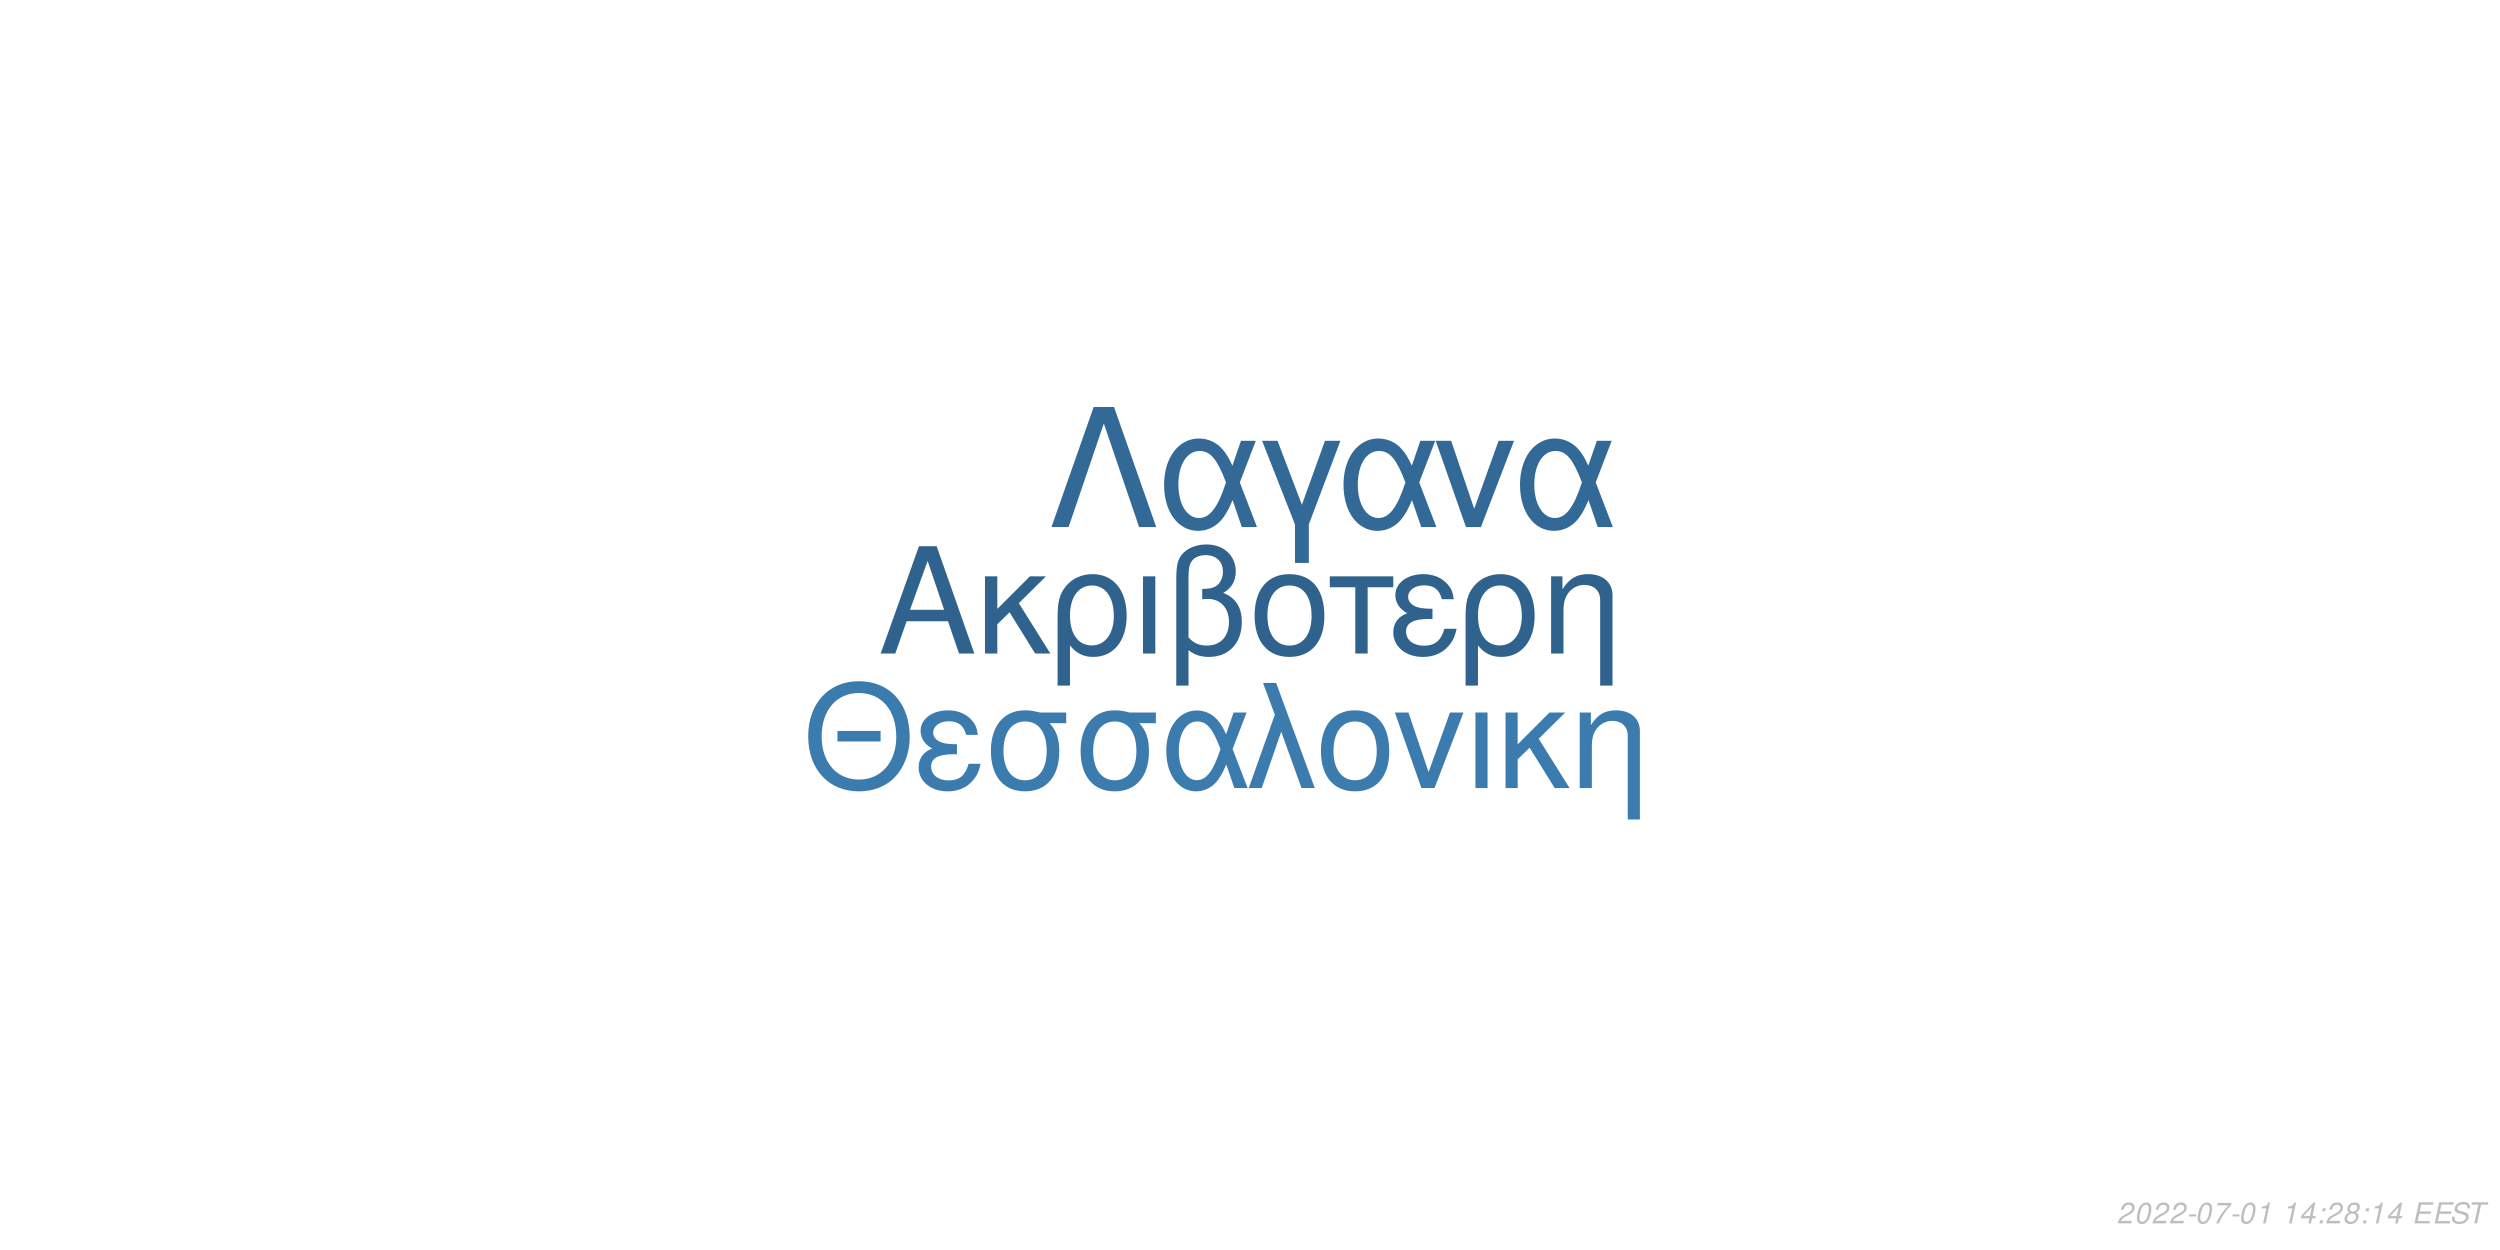
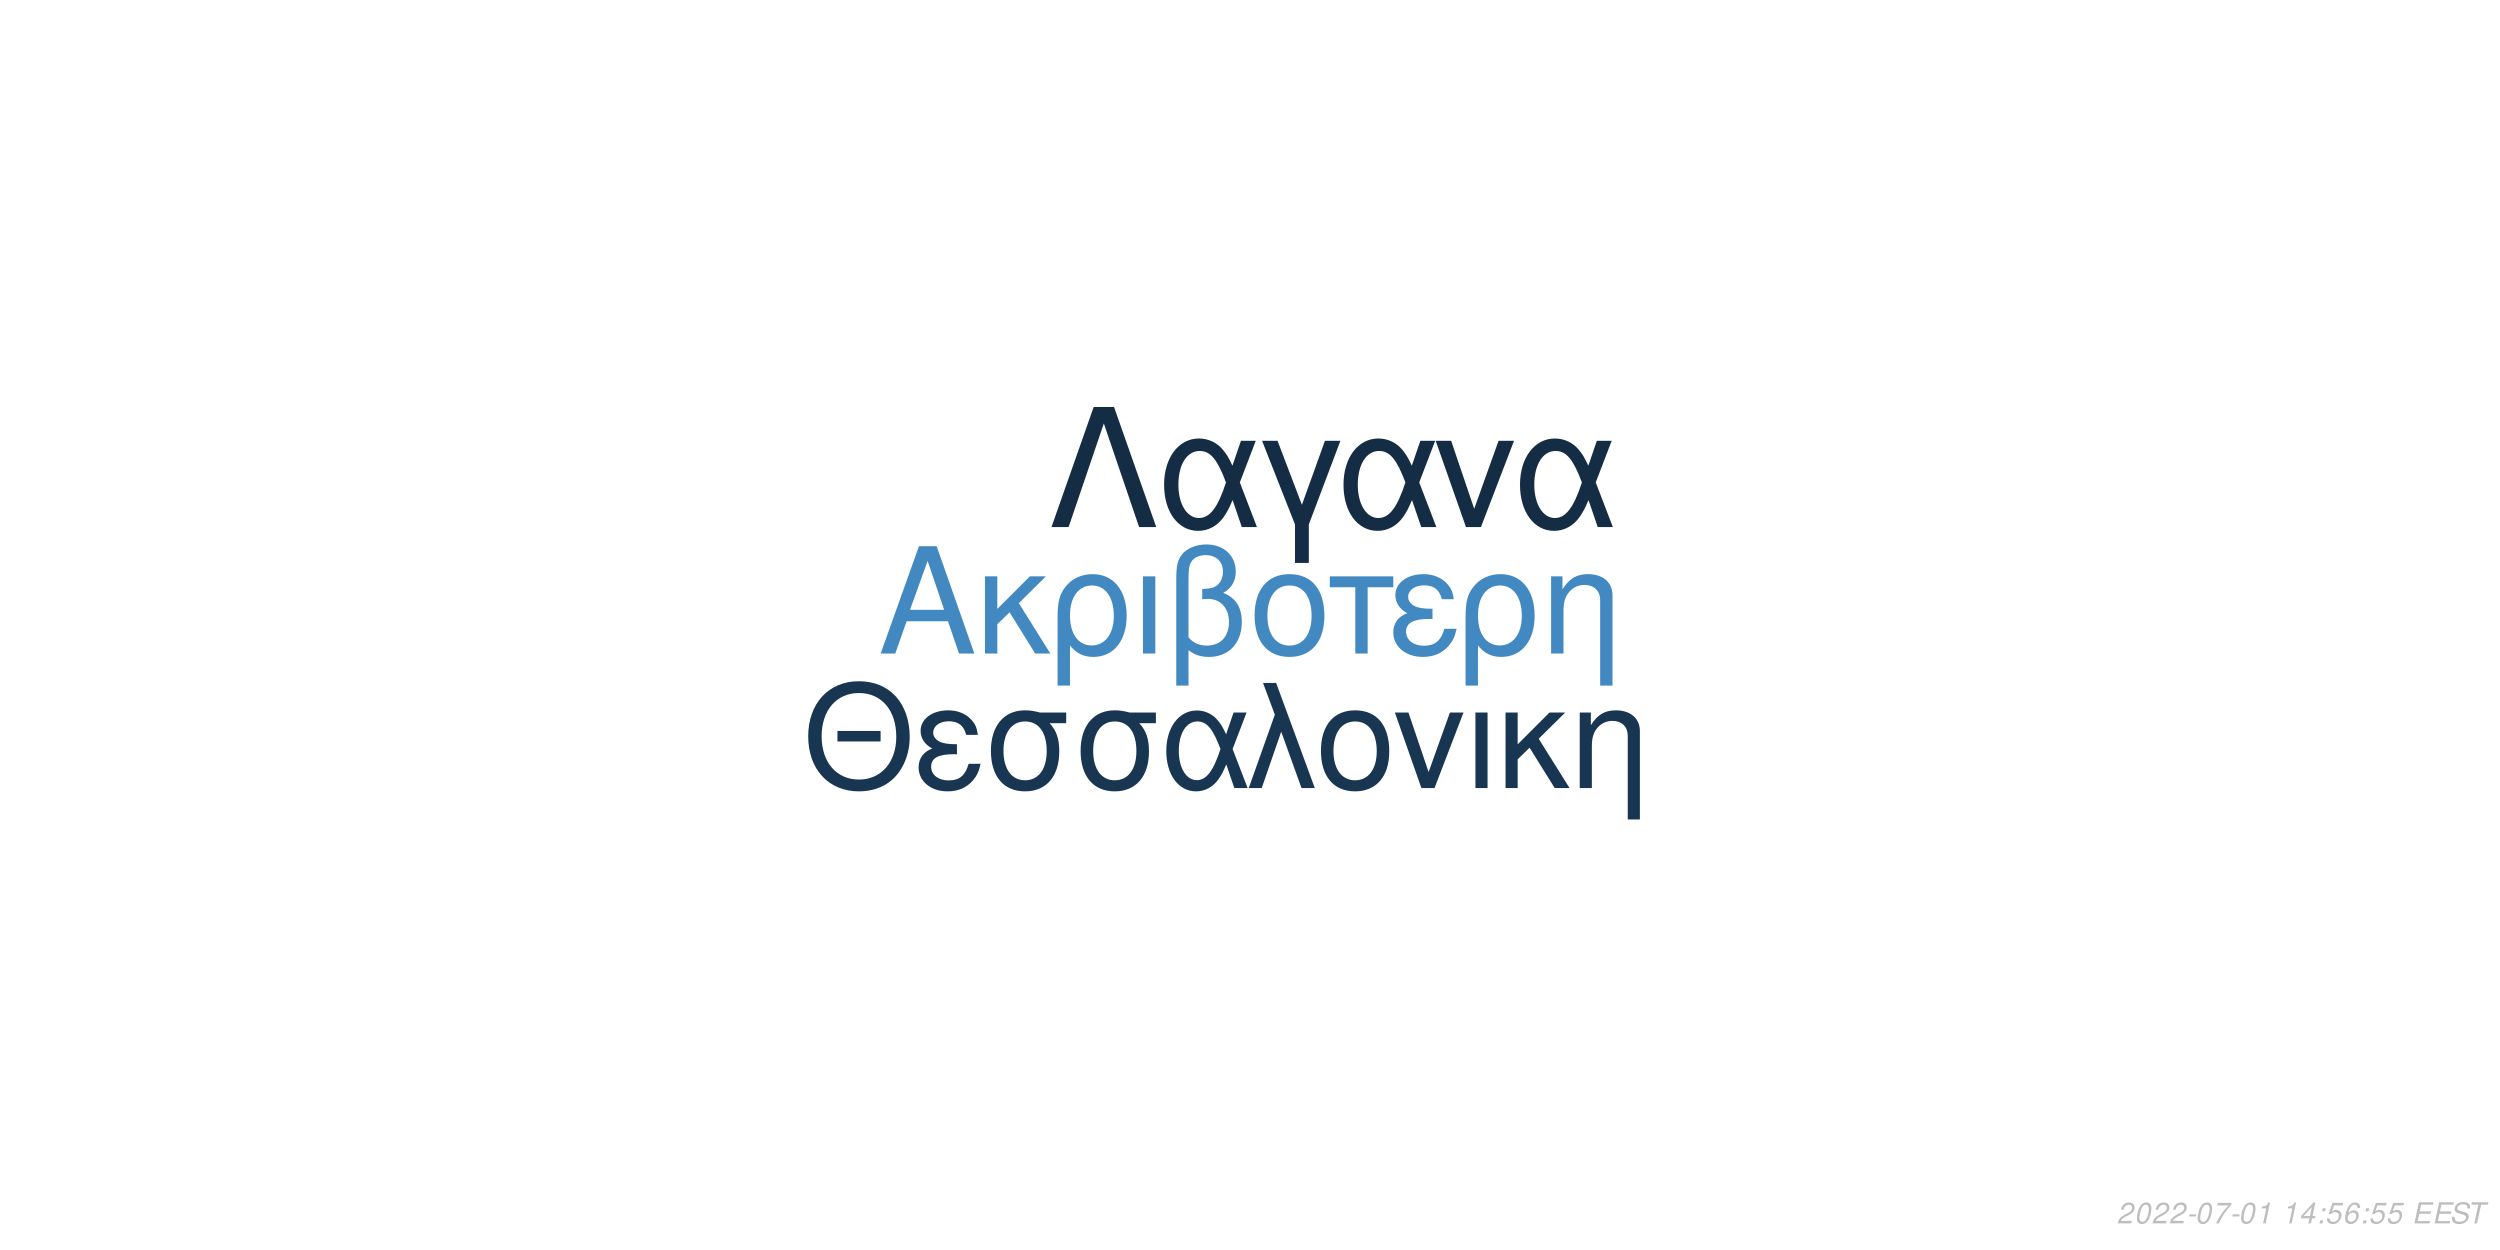
<svg xmlns="http://www.w3.org/2000/svg" xmlns:xlink="http://www.w3.org/1999/xlink" width="864pt" height="432pt" viewBox="0 0 864 432" version="1.1">
  <defs>
    <g>
      <symbol overflow="visible" id="glyph0-0">
        <path style="stroke:none;" d="" />
      </symbol>
      <symbol overflow="visible" id="glyph0-1">
        <path style="stroke:none;" d="M 24.125 -11.141 L 27.938 0 L 33.234 0 L 20.203 -37.094 L 14.094 -37.094 L 0.859 0 L 5.906 0 L 9.828 -11.141 Z M 22.797 -15.109 L 11 -15.109 L 17.094 -32.016 Z M 22.797 -15.109 " />
      </symbol>
      <symbol overflow="visible" id="glyph0-2">
        <path style="stroke:none;" d="M 7.172 -15.422 L 7.172 -26.672 L 2.906 -26.672 L 2.906 0 L 7.172 0 L 7.172 -10.125 L 11.406 -14.25 L 20.25 0 L 25.5 0 L 14.609 -17.406 L 23.969 -26.672 L 18.422 -26.672 Z M 7.172 -15.422 " />
      </symbol>
      <symbol overflow="visible" id="glyph0-3">
        <path style="stroke:none;" d="M 3 11.094 L 7.281 11.094 L 7.281 -2.797 C 9.516 -0.047 11.953 1.172 15.375 1.172 C 22.344 1.172 26.875 -4.422 26.875 -13.031 C 26.875 -21.891 22.297 -27.438 15.062 -27.438 C 11.297 -27.438 7.984 -25.906 5.797 -23.156 C 3.672 -20.516 3 -17.969 3 -12.359 Z M 14.906 -23.516 C 19.547 -23.516 22.438 -19.438 22.438 -12.922 C 22.438 -6.812 19.391 -2.797 14.812 -2.797 C 10.172 -2.797 7.281 -6.766 7.281 -13.125 C 7.281 -19.484 10.234 -23.516 14.906 -23.516 Z M 14.906 -23.516 " />
      </symbol>
      <symbol overflow="visible" id="glyph0-4">
        <path style="stroke:none;" d="M 3.516 0 L 7.781 0 L 7.781 -26.672 L 3.516 -26.672 Z M 3.516 0 " />
      </symbol>
      <symbol overflow="visible" id="glyph0-5">
        <path style="stroke:none;" d="M 4.016 11.094 L 8.25 11.094 L 8.25 -1.172 C 10.172 0.406 12.422 1.172 15.312 1.172 C 22.188 1.172 26.672 -3.609 26.672 -10.891 C 26.672 -15.984 24.578 -19.234 20.25 -20.969 C 23.109 -22.547 24.578 -25.031 24.578 -28.344 C 24.578 -33.844 20.406 -37.703 14.453 -37.703 C 10.938 -37.703 7.734 -36.391 6 -34.25 C 4.484 -32.422 4.016 -30.328 4.016 -25.391 Z M 8.25 -25.656 C 8.25 -29.359 8.5 -30.844 9.469 -32.062 C 10.375 -33.281 12.156 -34 14.094 -34 C 17.812 -34 20.156 -31.812 20.156 -28.297 C 20.156 -25.953 18.984 -23.812 17.297 -23.047 C 16.281 -22.547 15.469 -22.438 12.984 -22.297 L 12.984 -18.781 C 13.734 -18.828 14.344 -18.875 14.969 -18.875 C 19.344 -18.875 22.234 -15.719 22.234 -10.891 C 22.234 -5.906 19.281 -2.75 14.656 -2.75 C 11.953 -2.75 9.922 -3.609 8.25 -5.594 Z M 8.25 -25.656 " />
      </symbol>
      <symbol overflow="visible" id="glyph0-6">
        <path style="stroke:none;" d="M 14.094 -27.438 C 6.562 -27.438 2.094 -22.094 2.094 -13.125 C 2.094 -4.125 6.562 1.172 14.141 1.172 C 21.672 1.172 26.203 -4.172 26.203 -12.922 C 26.203 -22.188 21.828 -27.438 14.094 -27.438 Z M 14.141 -23.516 C 18.938 -23.516 21.781 -19.594 21.781 -12.984 C 21.781 -6.672 18.828 -2.75 14.141 -2.75 C 9.422 -2.75 6.516 -6.672 6.516 -13.125 C 6.516 -19.594 9.422 -23.516 14.141 -23.516 Z M 14.141 -23.516 " />
      </symbol>
      <symbol overflow="visible" id="glyph0-7">
        <path style="stroke:none;" d="M 7.891 0 L 12.156 0 L 12.156 -22.906 L 21.016 -22.906 L 21.016 -26.672 L -0.922 -26.672 L -0.922 -22.906 L 7.891 -22.906 Z M 7.891 0 " />
      </symbol>
      <symbol overflow="visible" id="glyph0-8">
        <path style="stroke:none;" d="M 14.562 -15.469 C 11.344 -15.469 9.562 -15.781 8.297 -16.438 C 6.922 -17.203 6.156 -18.328 6.156 -19.547 C 6.156 -21.891 8.453 -23.562 11.656 -23.562 C 15.062 -23.562 16.953 -22.094 17.812 -18.781 L 21.938 -18.781 C 21.578 -21.266 21.062 -22.5 19.797 -23.922 C 17.812 -26.203 14.906 -27.438 11.453 -27.438 C 5.797 -27.438 1.734 -24.375 1.734 -20.203 C 1.734 -17.609 3.156 -15.375 5.859 -13.938 C 2.797 -12.875 1.016 -10.484 1.016 -7.328 C 1.016 -2.391 5.297 1.172 11.25 1.172 C 14.969 1.172 17.906 -0.109 20.156 -2.641 C 21.578 -4.328 22.297 -5.797 22.906 -8.547 L 18.672 -8.547 C 17.5 -4.422 15.422 -2.703 11.609 -2.703 C 7.938 -2.703 5.438 -4.688 5.438 -7.578 C 5.438 -10.578 7.938 -11.953 13.484 -11.953 C 13.641 -11.953 14.094 -11.953 14.562 -11.906 Z M 14.562 -15.469 " />
      </symbol>
      <symbol overflow="visible" id="glyph0-9">
        <path style="stroke:none;" d="M 3.562 -26.672 L 3.562 0 L 7.844 0 L 7.844 -14.703 C 7.844 -17.906 8.5 -19.891 10.031 -21.531 C 11.406 -22.953 13.188 -23.719 15.062 -23.719 C 18.375 -23.719 20.516 -21.672 20.516 -18.469 L 20.516 11.094 L 24.781 11.094 L 24.781 -20.156 C 24.781 -24.578 21.469 -27.438 16.328 -27.438 C 12.359 -27.438 9.828 -25.906 7.484 -22.188 L 7.484 -26.672 Z M 3.562 -26.672 " />
      </symbol>
      <symbol overflow="visible" id="glyph1-0">
        <path style="stroke:none;" d="" />
      </symbol>
      <symbol overflow="visible" id="glyph1-1">
        <path style="stroke:none;" d="M 26.859 -19.734 L 11.953 -19.734 L 11.953 -16.094 L 26.859 -16.094 Z M 19.328 -36.922 C 8.922 -36.922 1.844 -29.25 1.844 -17.891 C 1.844 -6.484 8.875 1.141 19.391 1.141 C 23.812 1.141 27.703 -0.203 30.641 -2.688 C 34.578 -6.031 36.922 -11.656 36.922 -17.594 C 36.922 -29.297 30 -36.922 19.328 -36.922 Z M 19.328 -32.844 C 27.203 -32.844 32.281 -26.906 32.281 -17.688 C 32.281 -8.922 27.062 -2.938 19.391 -2.938 C 11.609 -2.938 6.484 -8.922 6.484 -17.891 C 6.484 -26.859 11.609 -32.844 19.328 -32.844 Z M 19.328 -32.844 " />
      </symbol>
      <symbol overflow="visible" id="glyph1-2">
        <path style="stroke:none;" d="M 14.25 -15.141 C 11.109 -15.141 9.375 -15.453 8.125 -16.094 C 6.781 -16.844 6.031 -17.938 6.031 -19.141 C 6.031 -21.422 8.266 -23.078 11.406 -23.078 C 14.75 -23.078 16.594 -21.625 17.438 -18.391 L 21.469 -18.391 C 21.125 -20.828 20.625 -22.031 19.391 -23.422 C 17.438 -25.656 14.594 -26.859 11.219 -26.859 C 5.688 -26.859 1.688 -23.875 1.688 -19.781 C 1.688 -17.234 3.094 -15.047 5.734 -13.656 C 2.734 -12.609 1 -10.266 1 -7.172 C 1 -2.344 5.188 1.141 11.016 1.141 C 14.656 1.141 17.547 -0.094 19.734 -2.594 C 21.125 -4.234 21.828 -5.688 22.422 -8.375 L 18.281 -8.375 C 17.141 -4.328 15.094 -2.641 11.359 -2.641 C 7.766 -2.641 5.328 -4.578 5.328 -7.422 C 5.328 -10.359 7.766 -11.703 13.203 -11.703 C 13.359 -11.703 13.797 -11.703 14.25 -11.656 Z M 14.25 -15.141 " />
      </symbol>
      <symbol overflow="visible" id="glyph1-3">
        <path style="stroke:none;" d="M 29 -26.109 L 19.938 -26.109 C 17.594 -26.703 16.438 -26.859 14.703 -26.859 C 7.469 -26.859 2.984 -21.469 2.984 -12.859 C 2.984 -4.031 7.375 1.141 14.797 1.141 C 22.172 1.141 26.609 -4.078 26.609 -12.656 C 26.609 -17.047 25.656 -19.828 23.266 -22.422 L 29 -22.422 Z M 14.797 -23.016 C 19.531 -23.016 22.266 -19.234 22.266 -12.75 C 22.266 -6.531 19.438 -2.688 14.797 -2.688 C 10.172 -2.688 7.328 -6.531 7.328 -12.859 C 7.328 -19.188 10.172 -23.016 14.797 -23.016 Z M 14.797 -23.016 " />
      </symbol>
      <symbol overflow="visible" id="glyph1-4">
        <path style="stroke:none;" d="M 29.344 -26.109 L 24.859 -26.109 L 22.266 -18.578 C 21.125 -21.031 20.484 -22.125 19.328 -23.469 C 17.547 -25.609 14.906 -26.812 12.156 -26.812 C 5.984 -26.812 1.594 -20.984 1.594 -12.812 C 1.594 -4.578 5.828 1.141 11.906 1.141 C 14.953 1.141 17.734 -0.344 19.625 -3.047 C 20.672 -4.531 21.281 -5.688 22.328 -8.172 L 25.109 0 L 29.703 0 L 24.516 -13.5 Z M 20.328 -13.5 C 17.891 -5.922 15.453 -2.734 12.156 -2.734 C 8.516 -2.734 5.922 -6.922 5.922 -12.812 C 5.922 -18.938 8.516 -23.016 12.359 -23.016 C 15.594 -23.016 17.688 -20.531 20.328 -13.5 Z M 20.328 -13.5 " />
      </symbol>
      <symbol overflow="visible" id="glyph1-5">
        <path style="stroke:none;" d="M 1.094 0 L 5.578 0 L 12.312 -19.484 L 19.328 0 L 23.922 0 L 10.562 -36.328 L 6.031 -36.328 L 10.109 -25.359 Z M 1.094 0 " />
      </symbol>
      <symbol overflow="visible" id="glyph1-6">
        <path style="stroke:none;" d="M 13.797 -26.859 C 6.422 -26.859 2.047 -21.625 2.047 -12.859 C 2.047 -4.031 6.422 1.141 13.859 1.141 C 21.234 1.141 25.656 -4.078 25.656 -12.656 C 25.656 -21.719 21.375 -26.859 13.797 -26.859 Z M 13.859 -23.016 C 18.531 -23.016 21.328 -19.188 21.328 -12.703 C 21.328 -6.531 18.438 -2.688 13.859 -2.688 C 9.219 -2.688 6.375 -6.531 6.375 -12.859 C 6.375 -19.188 9.219 -23.016 13.859 -23.016 Z M 13.859 -23.016 " />
      </symbol>
      <symbol overflow="visible" id="glyph1-7">
        <path style="stroke:none;" d="M 14.297 0 L 24.312 -26.109 L 19.625 -26.109 L 12.25 -5.531 L 5.281 -26.109 L 0.594 -26.109 L 9.766 0 Z M 14.297 0 " />
      </symbol>
      <symbol overflow="visible" id="glyph1-8">
        <path style="stroke:none;" d="M 3.438 0 L 7.625 0 L 7.625 -26.109 L 3.438 -26.109 Z M 3.438 0 " />
      </symbol>
      <symbol overflow="visible" id="glyph1-9">
        <path style="stroke:none;" d="M 7.031 -15.094 L 7.031 -26.109 L 2.844 -26.109 L 2.844 0 L 7.031 0 L 7.031 -9.922 L 11.156 -13.953 L 19.828 0 L 24.969 0 L 14.297 -17.047 L 23.469 -26.109 L 18.031 -26.109 Z M 7.031 -15.094 " />
      </symbol>
      <symbol overflow="visible" id="glyph1-10">
        <path style="stroke:none;" d="M 3.484 -26.109 L 3.484 0 L 7.672 0 L 7.672 -14.406 C 7.672 -17.547 8.328 -19.484 9.812 -21.078 C 11.156 -22.469 12.906 -23.219 14.75 -23.219 C 17.984 -23.219 20.078 -21.234 20.078 -18.094 L 20.078 10.859 L 24.266 10.859 L 24.266 -19.734 C 24.266 -24.062 21.031 -26.859 16 -26.859 C 12.109 -26.859 9.609 -25.359 7.328 -21.719 L 7.328 -26.109 Z M 3.484 -26.109 " />
      </symbol>
      <symbol overflow="visible" id="glyph2-0">
        <path style="stroke:none;" d="" />
      </symbol>
      <symbol overflow="visible" id="glyph2-1">
        <path style="stroke:none;" d="M 22.531 -41.484 L 15.484 -41.484 L 0.906 0 L 6.828 0 L 19 -35.797 L 31.188 0 L 37.109 0 Z M 22.531 -41.484 " />
      </symbol>
      <symbol overflow="visible" id="glyph2-2">
        <path style="stroke:none;" d="M 33.516 -29.812 L 28.391 -29.812 L 25.438 -21.219 C 24.125 -24.016 23.391 -25.266 22.078 -26.797 C 20.031 -29.25 17.016 -30.609 13.891 -30.609 C 6.828 -30.609 1.828 -23.953 1.828 -14.625 C 1.828 -5.234 6.656 1.312 13.594 1.312 C 17.078 1.312 20.266 -0.391 22.422 -3.469 C 23.609 -5.172 24.297 -6.484 25.5 -9.328 L 28.688 0 L 33.922 0 L 28 -15.422 Z M 23.219 -15.422 C 20.422 -6.766 17.641 -3.125 13.891 -3.125 C 9.734 -3.125 6.766 -7.906 6.766 -14.625 C 6.766 -21.625 9.734 -26.297 14.109 -26.297 C 17.812 -26.297 20.203 -23.453 23.219 -15.422 Z M 23.219 -15.422 " />
      </symbol>
      <symbol overflow="visible" id="glyph2-3">
        <path style="stroke:none;" d="M 12.062 12.406 L 16.844 12.406 L 16.844 -0.906 L 27.766 -29.812 L 22.422 -29.812 L 14.453 -7.688 L 6.031 -29.812 L 0.688 -29.812 L 12.062 -0.906 Z M 12.062 12.406 " />
      </symbol>
      <symbol overflow="visible" id="glyph2-4">
        <path style="stroke:none;" d="M 16.328 0 L 27.766 -29.812 L 22.422 -29.812 L 14 -6.312 L 6.031 -29.812 L 0.688 -29.812 L 11.156 0 Z M 16.328 0 " />
      </symbol>
      <symbol overflow="visible" id="glyph3-0">
        <path style="stroke:none;" d="" />
      </symbol>
      <symbol overflow="visible" id="glyph3-1">
        <path style="stroke:none;" d="M 5.234 -0.875 L 1.469 -0.875 C 1.641 -1.375 2.203 -1.891 3.109 -2.344 L 4.234 -2.938 C 5.562 -3.625 6.219 -4.469 6.219 -5.484 C 6.219 -5.938 6.062 -6.359 5.797 -6.656 C 5.469 -7.047 4.984 -7.234 4.312 -7.234 C 2.766 -7.234 1.891 -6.453 1.484 -4.734 L 2.375 -4.734 C 2.484 -5.188 2.609 -5.484 2.797 -5.75 C 3.094 -6.203 3.609 -6.453 4.188 -6.453 C 4.891 -6.453 5.344 -6.031 5.344 -5.375 C 5.344 -4.703 4.859 -4.094 4.016 -3.656 L 2.984 -3.125 C 1.234 -2.188 0.797 -1.656 0.344 -0.016 L 5.047 -0.016 Z M 5.234 -0.875 " />
      </symbol>
      <symbol overflow="visible" id="glyph3-2">
        <path style="stroke:none;" d="M 4.203 -7.234 C 3.375 -7.234 2.688 -6.812 2.125 -5.984 C 1.484 -5.047 0.984 -3.188 0.984 -1.734 C 0.984 -1.109 1.172 -0.562 1.484 -0.266 C 1.797 0.047 2.281 0.234 2.766 0.234 C 3.625 0.234 4.281 -0.156 4.859 -1.016 C 5.516 -1.953 6 -3.797 6 -5.266 C 6 -6.5 5.328 -7.234 4.203 -7.234 Z M 4.094 -6.453 C 4.734 -6.453 5.125 -5.984 5.125 -5.156 C 5.125 -4.203 4.781 -2.625 4.406 -1.812 C 3.984 -0.938 3.516 -0.547 2.875 -0.547 C 2.25 -0.547 1.875 -1.031 1.875 -1.828 C 1.875 -2.797 2.203 -4.344 2.594 -5.203 C 2.984 -6.047 3.453 -6.453 4.094 -6.453 Z M 4.094 -6.453 " />
      </symbol>
      <symbol overflow="visible" id="glyph3-3">
        <path style="stroke:none;" d="M 3.516 -3.125 L 1.125 -3.125 L 0.969 -2.406 L 3.359 -2.406 Z M 3.516 -3.125 " />
      </symbol>
      <symbol overflow="visible" id="glyph3-4">
        <path style="stroke:none;" d="M 6.703 -7.094 L 1.953 -7.094 L 1.766 -6.219 L 5.594 -6.219 C 3.344 -3.688 2.266 -2.109 1.375 0 L 2.344 0 C 3.031 -1.906 4.828 -4.594 6.547 -6.281 Z M 6.703 -7.094 " />
      </symbol>
      <symbol overflow="visible" id="glyph3-5">
        <path style="stroke:none;" d="M 3.703 -5.188 L 2.594 0 L 3.469 0 L 5.016 -7.234 L 4.438 -7.234 C 3.906 -6.156 3.688 -6.016 2.234 -5.812 L 2.109 -5.188 Z M 3.703 -5.188 " />
      </symbol>
      <symbol overflow="visible" id="glyph3-6">
        <path style="stroke:none;" d="" />
      </symbol>
      <symbol overflow="visible" id="glyph3-7">
        <path style="stroke:none;" d="M 3.625 -1.75 L 3.266 0 L 4.141 0 L 4.516 -1.75 L 5.562 -1.75 L 5.734 -2.531 L 4.688 -2.531 L 5.688 -7.234 L 5.016 -7.234 L 0.844 -2.672 L 0.641 -1.75 Z M 3.797 -2.531 L 1.594 -2.531 L 4.469 -5.703 Z M 3.797 -2.531 " />
      </symbol>
      <symbol overflow="visible" id="glyph3-8">
        <path style="stroke:none;" d="M 2.359 -1.031 L 1.312 -1.031 L 1.094 0 L 2.141 0 Z M 3.266 -5.234 L 2.219 -5.234 L 2 -4.203 L 3.047 -4.203 Z M 3.266 -5.234 " />
      </symbol>
      <symbol overflow="visible" id="glyph3-9">
-         <path style="stroke:none;" d="M 4.766 -3.797 C 5.078 -3.969 5.234 -4.078 5.438 -4.234 C 5.812 -4.594 6.062 -5.172 6.062 -5.734 C 6.062 -6.625 5.344 -7.234 4.266 -7.234 C 2.812 -7.234 1.703 -6.219 1.703 -4.875 C 1.703 -4.406 1.875 -4.125 2.359 -3.812 C 1.297 -3.312 0.75 -2.516 0.75 -1.469 C 0.75 -0.438 1.547 0.234 2.812 0.234 C 3.656 0.234 4.359 -0.094 4.938 -0.734 C 5.359 -1.234 5.609 -1.859 5.609 -2.438 C 5.609 -3.047 5.312 -3.516 4.766 -3.797 Z M 4.109 -6.453 C 4.797 -6.453 5.188 -6.125 5.188 -5.578 C 5.188 -5.266 5.062 -4.922 4.859 -4.672 C 4.562 -4.312 4.188 -4.156 3.656 -4.156 C 2.984 -4.156 2.594 -4.453 2.594 -4.984 C 2.594 -5.859 3.203 -6.453 4.109 -6.453 Z M 3.453 -3.406 C 4.234 -3.406 4.734 -2.984 4.734 -2.312 C 4.734 -1.312 3.922 -0.547 2.875 -0.547 C 2.125 -0.547 1.625 -0.969 1.625 -1.625 C 1.625 -2.609 2.438 -3.406 3.453 -3.406 Z M 3.453 -3.406 " />
+         <path style="stroke:none;" d="M 6.297 -7.094 L 2.594 -7.094 L 1.234 -3.234 L 2.047 -3.234 C 2.656 -3.766 2.938 -3.906 3.531 -3.906 C 4.328 -3.906 4.797 -3.453 4.797 -2.688 C 4.797 -1.438 3.969 -0.547 2.828 -0.547 C 2.031 -0.547 1.609 -0.938 1.578 -1.734 L 0.703 -1.734 L 0.703 -1.516 C 0.703 -0.938 0.844 -0.547 1.188 -0.266 C 1.562 0.062 2.078 0.234 2.703 0.234 C 3.656 0.234 4.391 -0.156 4.984 -0.922 C 5.422 -1.5 5.672 -2.234 5.672 -2.953 C 5.672 -4 4.938 -4.672 3.812 -4.672 C 3.328 -4.672 2.906 -4.547 2.406 -4.234 L 3.109 -6.219 L 6.109 -6.219 Z M 6.297 -7.094 " />
      </symbol>
      <symbol overflow="visible" id="glyph3-10">
+         <path style="stroke:none;" d="M 6.125 -5.344 L 6.141 -5.625 C 6.141 -6.609 5.453 -7.234 4.391 -7.234 C 3.438 -7.234 2.641 -6.719 2.016 -5.703 C 1.422 -4.781 0.938 -2.953 0.938 -1.688 C 0.938 -0.516 1.688 0.234 2.859 0.234 C 3.703 0.234 4.438 -0.156 5 -0.875 C 5.406 -1.422 5.672 -2.156 5.672 -2.766 C 5.672 -3.812 4.969 -4.5 3.906 -4.5 C 3.234 -4.5 2.672 -4.234 2.094 -3.625 C 2.406 -5.375 3.234 -6.453 4.25 -6.453 C 4.703 -6.453 5.062 -6.234 5.172 -5.844 C 5.203 -5.719 5.234 -5.578 5.25 -5.344 Z M 3.656 -3.734 C 4.344 -3.734 4.797 -3.281 4.797 -2.625 C 4.797 -1.469 3.984 -0.547 2.984 -0.547 C 2.297 -0.547 1.812 -1.047 1.812 -1.766 C 1.812 -2.859 2.625 -3.734 3.656 -3.734 Z M 3.656 -3.734 " />
+       </symbol>
+       <symbol overflow="visible" id="glyph3-11">
        <path style="stroke:none;" d="M 2.547 -3.312 L 6.5 -3.312 L 6.688 -4.141 L 2.719 -4.141 L 3.219 -6.469 L 7.344 -6.469 L 7.516 -7.297 L 2.453 -7.297 L 0.906 0 L 6.125 0 L 6.297 -0.812 L 2.016 -0.812 Z M 2.547 -3.312 " />
      </symbol>
-       <symbol overflow="visible" id="glyph3-11">
+       <symbol overflow="visible" id="glyph3-12">
        <path style="stroke:none;" d="M 7.062 -5.156 C 7.125 -5.438 7.141 -5.562 7.141 -5.703 C 7.141 -6.156 6.938 -6.594 6.594 -6.891 C 6.188 -7.25 5.656 -7.406 4.875 -7.406 C 3.844 -7.406 3.047 -7.125 2.5 -6.562 C 2.094 -6.141 1.781 -5.438 1.781 -4.922 C 1.781 -4.297 2.219 -3.766 2.891 -3.562 L 4.594 -3.094 C 5.406 -2.859 5.734 -2.578 5.734 -2.094 C 5.734 -1.781 5.547 -1.406 5.266 -1.141 C 4.844 -0.766 4.266 -0.578 3.453 -0.578 C 2.328 -0.578 1.812 -0.984 1.812 -1.906 C 1.812 -2.047 1.812 -2.125 1.844 -2.312 L 0.984 -2.312 C 0.906 -2.062 0.891 -1.906 0.891 -1.688 C 0.891 -0.484 1.797 0.234 3.297 0.234 C 4.359 0.234 5.234 -0.062 5.812 -0.609 C 6.344 -1.078 6.688 -1.797 6.688 -2.375 C 6.688 -2.641 6.609 -2.906 6.453 -3.156 C 6.234 -3.5 5.938 -3.703 5.469 -3.828 L 3.75 -4.312 C 2.984 -4.547 2.734 -4.734 2.734 -5.188 C 2.734 -5.547 2.875 -5.844 3.188 -6.109 C 3.547 -6.438 4.031 -6.594 4.703 -6.594 C 5.266 -6.594 5.688 -6.484 5.906 -6.297 C 6.094 -6.125 6.219 -5.797 6.219 -5.516 C 6.219 -5.422 6.203 -5.344 6.188 -5.156 Z M 7.062 -5.156 " />
      </symbol>
-       <symbol overflow="visible" id="glyph3-12">
+       <symbol overflow="visible" id="glyph3-13">
        <path style="stroke:none;" d="M 4.938 -6.469 L 7.312 -6.469 L 7.484 -7.297 L 1.75 -7.297 L 1.578 -6.469 L 3.984 -6.469 L 2.609 0 L 3.547 0 Z M 4.938 -6.469 " />
      </symbol>
    </g>
  </defs>
  <g id="surface1">
    <rect x="0" y="0" width="864" height="432" style="fill:rgb(100%,100%,100%);fill-opacity:1;stroke:none;" />
-     <g style="fill:rgb(18.431%,38.431%,55.294%);fill-opacity:1;">
+     <g style="fill:rgb(25.882%,53.725%,75.686%);fill-opacity:1;">
      <use xlink:href="#glyph0-1" x="303.5" y="225.861" />
      <use xlink:href="#glyph0-2" x="337.5" y="225.861" />
      <use xlink:href="#glyph0-3" x="362.5" y="225.861" />
      <use xlink:href="#glyph0-4" x="391.5" y="225.861" />
      <use xlink:href="#glyph0-5" x="402.5" y="225.861" />
      <use xlink:href="#glyph0-6" x="431.5" y="225.861" />
      <use xlink:href="#glyph0-7" x="460.5" y="225.861" />
      <use xlink:href="#glyph0-8" x="480.5" y="225.861" />
      <use xlink:href="#glyph0-3" x="503.5" y="225.861" />
      <use xlink:href="#glyph0-9" x="532.5" y="225.861" />
    </g>
-     <g style="fill:rgb(23.137%,48.235%,68.235%);fill-opacity:1;">
+     <g style="fill:rgb(9.412%,20.784%,31.765%);fill-opacity:1;">
      <use xlink:href="#glyph1-1" x="277.473" y="272.354" />
      <use xlink:href="#glyph1-2" x="316.473" y="272.354" />
      <use xlink:href="#glyph1-3" x="339.473" y="272.354" />
      <use xlink:href="#glyph1-3" x="370.473" y="272.354" />
      <use xlink:href="#glyph1-4" x="401.473" y="272.354" />
      <use xlink:href="#glyph1-5" x="430.473" y="272.354" />
      <use xlink:href="#glyph1-6" x="454.473" y="272.354" />
      <use xlink:href="#glyph1-7" x="481.473" y="272.354" />
      <use xlink:href="#glyph1-8" x="506.473" y="272.354" />
      <use xlink:href="#glyph1-9" x="517.473" y="272.354" />
      <use xlink:href="#glyph1-10" x="542.473" y="272.354" />
    </g>
-     <g style="fill:rgb(19.608%,41.176%,58.824%);fill-opacity:1;">
+     <g style="fill:rgb(7.843%,17.647%,27.059%);fill-opacity:1;">
      <use xlink:href="#glyph2-1" x="362.484" y="182.152" />
      <use xlink:href="#glyph2-2" x="400.484" y="182.152" />
      <use xlink:href="#glyph2-3" x="435.484" y="182.152" />
      <use xlink:href="#glyph2-2" x="462.484" y="182.152" />
      <use xlink:href="#glyph2-4" x="495.484" y="182.152" />
      <use xlink:href="#glyph2-2" x="523.484" y="182.152" />
    </g>
    <g style="fill:rgb(74.51%,74.51%,74.51%);fill-opacity:1;">
      <use xlink:href="#glyph3-1" x="731.52" y="422.81" />
      <use xlink:href="#glyph3-2" x="737.52" y="422.81" />
      <use xlink:href="#glyph3-1" x="743.52" y="422.81" />
      <use xlink:href="#glyph3-1" x="749.52" y="422.81" />
      <use xlink:href="#glyph3-3" x="755.52" y="422.81" />
      <use xlink:href="#glyph3-2" x="758.52" y="422.81" />
      <use xlink:href="#glyph3-4" x="764.52" y="422.81" />
      <use xlink:href="#glyph3-3" x="770.52" y="422.81" />
      <use xlink:href="#glyph3-2" x="773.52" y="422.81" />
      <use xlink:href="#glyph3-5" x="779.52" y="422.81" />
      <use xlink:href="#glyph3-6" x="785.52" y="422.81" />
      <use xlink:href="#glyph3-5" x="788.52" y="422.81" />
      <use xlink:href="#glyph3-7" x="794.52" y="422.81" />
      <use xlink:href="#glyph3-8" x="800.52" y="422.81" />
-       <use xlink:href="#glyph3-1" x="803.52" y="422.81" />
-       <use xlink:href="#glyph3-9" x="809.52" y="422.81" />
+       <use xlink:href="#glyph3-9" x="803.52" y="422.81" />
+       <use xlink:href="#glyph3-10" x="809.52" y="422.81" />
      <use xlink:href="#glyph3-8" x="815.52" y="422.81" />
-       <use xlink:href="#glyph3-5" x="818.52" y="422.81" />
-       <use xlink:href="#glyph3-7" x="824.52" y="422.81" />
+       <use xlink:href="#glyph3-9" x="818.52" y="422.81" />
+       <use xlink:href="#glyph3-9" x="824.52" y="422.81" />
      <use xlink:href="#glyph3-6" x="830.52" y="422.81" />
-       <use xlink:href="#glyph3-10" x="833.52" y="422.81" />
-       <use xlink:href="#glyph3-10" x="840.52" y="422.81" />
-       <use xlink:href="#glyph3-11" x="846.52" y="422.81" />
-       <use xlink:href="#glyph3-12" x="852.52" y="422.81" />
+       <use xlink:href="#glyph3-11" x="833.52" y="422.81" />
+       <use xlink:href="#glyph3-11" x="840.52" y="422.81" />
+       <use xlink:href="#glyph3-12" x="846.52" y="422.81" />
+       <use xlink:href="#glyph3-13" x="852.52" y="422.81" />
    </g>
  </g>
</svg>
